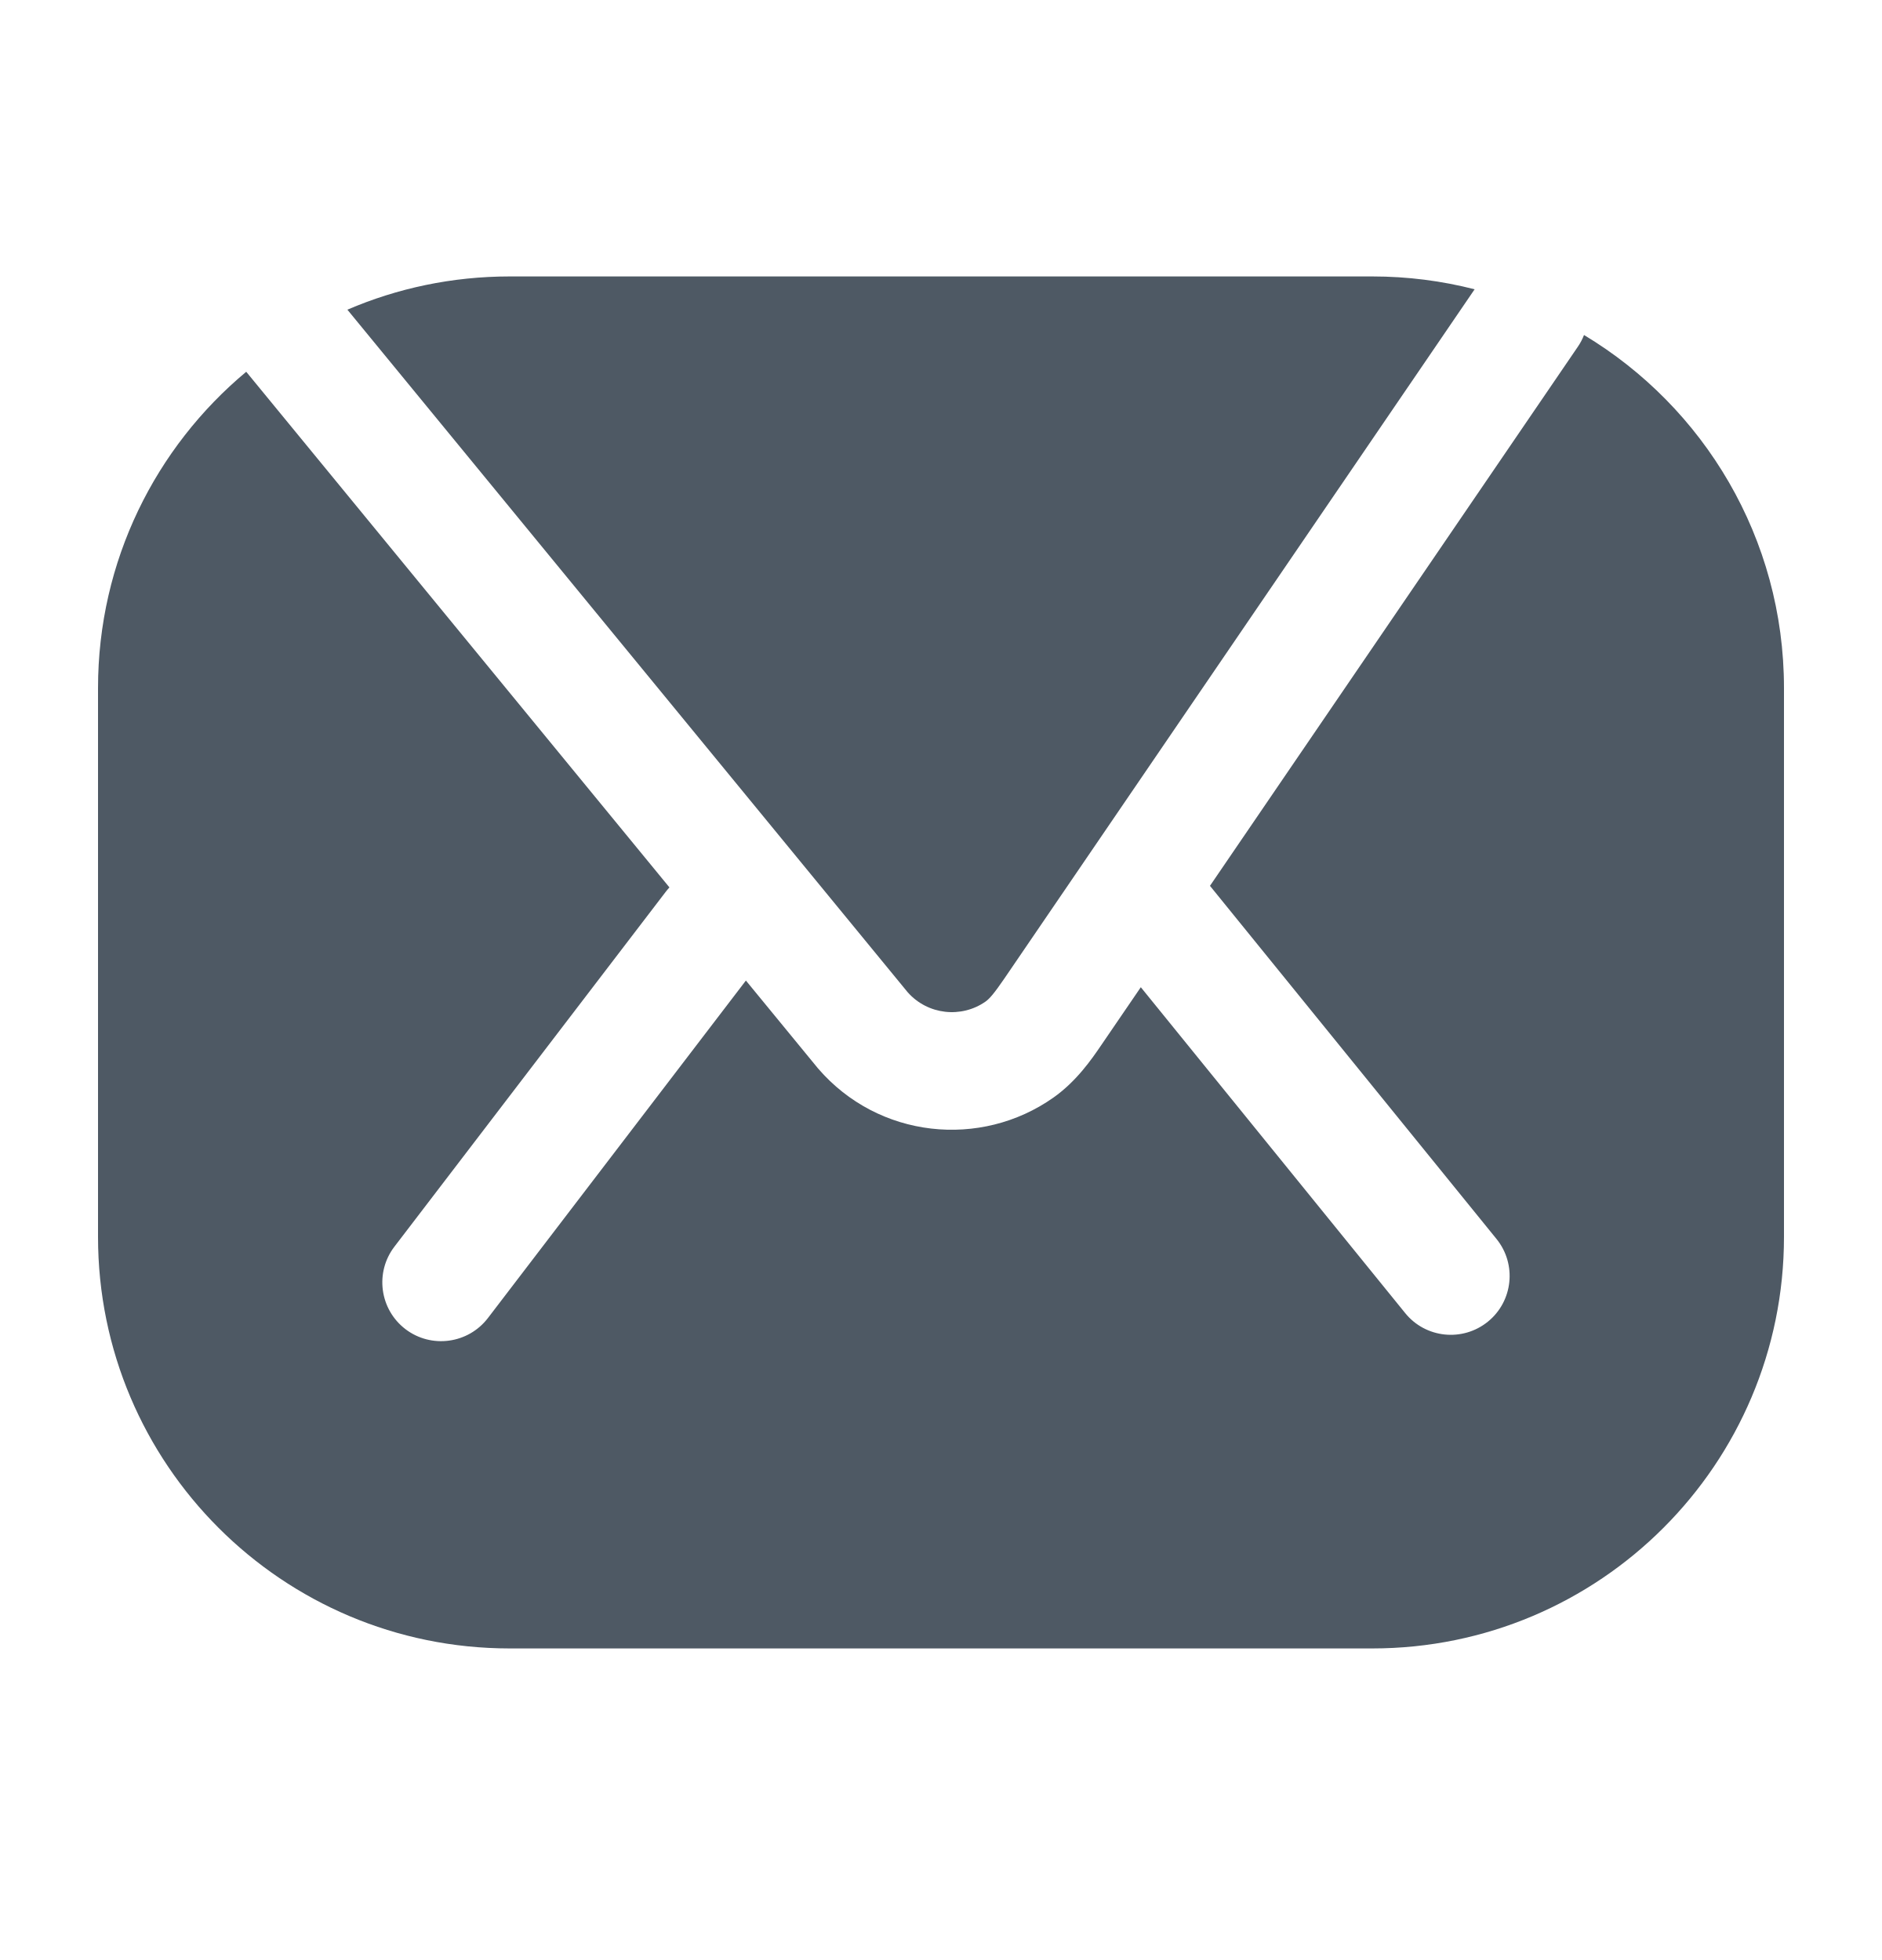
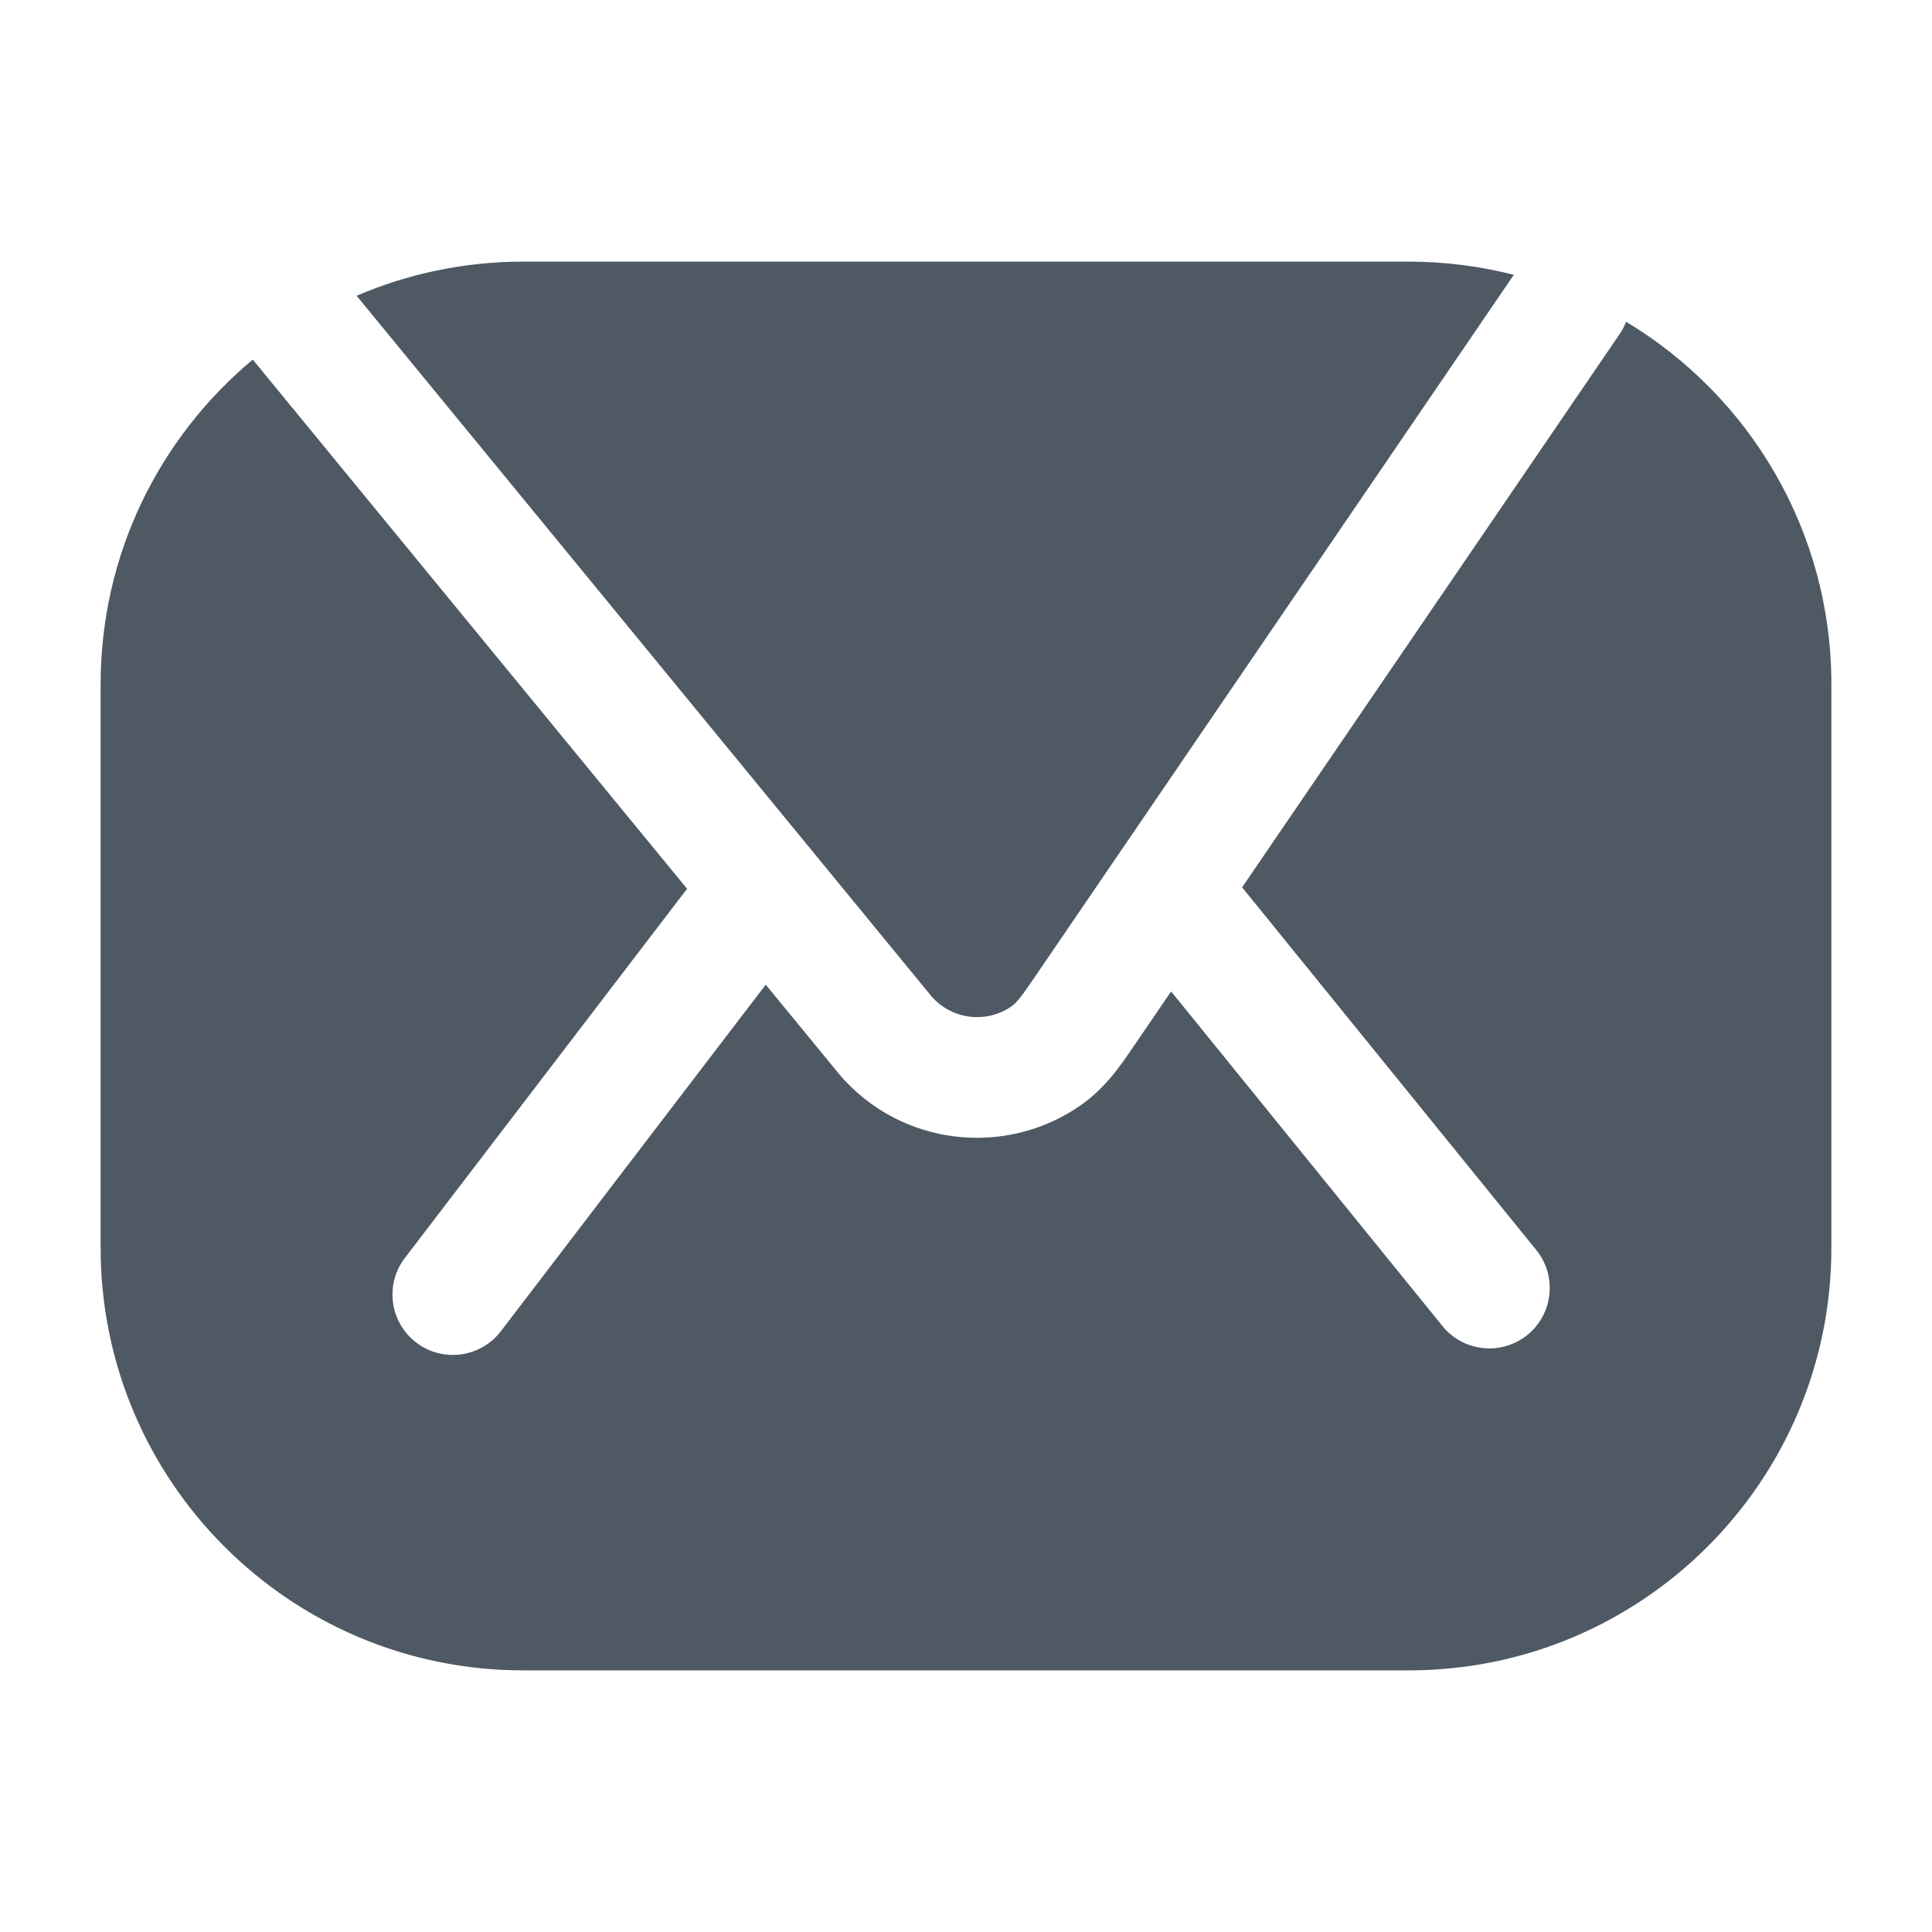
- <svg xmlns="http://www.w3.org/2000/svg" width="24" height="25" viewBox="0 0 24 25" fill="none">
-   <path d="M20.2 4.273C20.18 4.325 20.154 4.375 20.121 4.423L15.43 11.299L19.084 15.803C19.345 16.125 19.295 16.598 18.974 16.858C18.652 17.119 18.179 17.07 17.919 16.748L14.548 12.592L14.04 13.336C13.924 13.506 13.73 13.791 13.432 14.001C12.508 14.652 11.204 14.525 10.432 13.628L10.427 13.622L9.512 12.507L6.222 16.812C5.97 17.141 5.499 17.204 5.17 16.953C4.841 16.701 4.778 16.23 5.03 15.901L8.492 11.372C8.506 11.354 8.521 11.336 8.537 11.319L3.14 4.742C1.985 5.705 1.25 7.155 1.25 8.776V15.776C1.25 18.676 3.601 21.026 6.5 21.026H17.5C20.399 21.026 22.75 18.676 22.75 15.776V8.776C22.75 6.864 21.728 5.191 20.2 4.273Z" fill="#4E5964" />
-   <path d="M4.43 3.95L11.574 12.655C11.831 12.947 12.262 12.99 12.568 12.775C12.619 12.739 12.678 12.671 12.806 12.484L18.805 3.69C18.388 3.583 17.951 3.526 17.5 3.526H6.5C5.765 3.526 5.065 3.677 4.43 3.95Z" fill="#4E5964" />
+ <svg xmlns="http://www.w3.org/2000/svg" width="24" height="24" viewBox="0 0 24 24" fill="none">
+   <path d="M20.2 3.997C20.18 4.049 20.154 4.1 20.121 4.148L15.43 11.023L19.084 15.528C19.345 15.85 19.295 16.322 18.974 16.583C18.652 16.844 18.179 16.794 17.919 16.473L14.548 12.316L14.04 13.06C13.924 13.23 13.73 13.515 13.432 13.725C12.508 14.376 11.204 14.249 10.432 13.353L10.427 13.346L9.512 12.232L6.222 16.537C5.97 16.866 5.499 16.929 5.17 16.677C4.841 16.426 4.778 15.955 5.03 15.626L8.492 11.097C8.506 11.078 8.521 11.06 8.537 11.043L3.14 4.467C1.985 5.43 1.25 6.879 1.25 8.5V15.501C1.25 18.4 3.601 20.75 6.5 20.75H17.5C20.399 20.75 22.75 18.4 22.75 15.501V8.5C22.75 6.588 21.728 4.915 20.2 3.997Z" fill="#4E5964" />
+   <path d="M4.43 3.674L11.574 12.38C11.831 12.672 12.262 12.715 12.568 12.499C12.619 12.463 12.678 12.395 12.806 12.208L18.805 3.414C18.388 3.307 17.951 3.25 17.5 3.25H6.5C5.765 3.25 5.065 3.402 4.43 3.674Z" fill="#4E5964" />
</svg>
